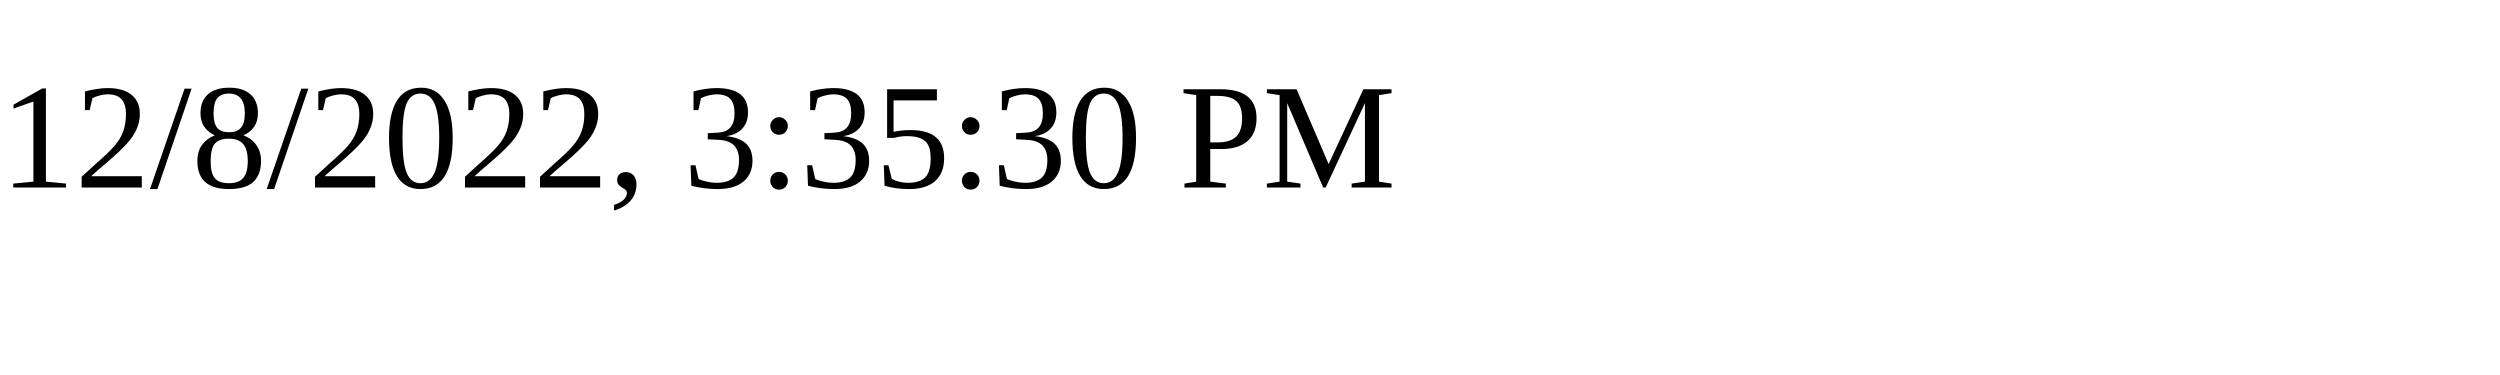
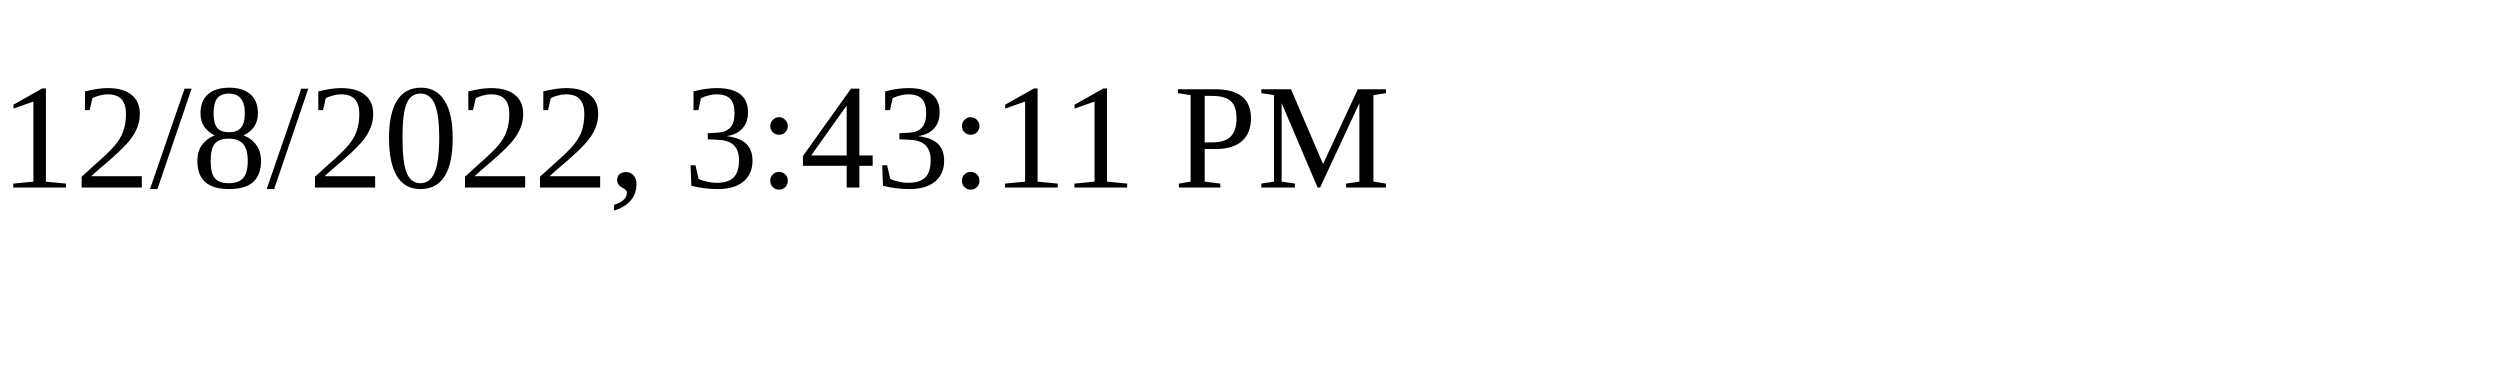
<svg xmlns="http://www.w3.org/2000/svg" height="30" width="200">
-   <text x="0" y="15">12/8/2022, 3:35:30 PM</text>
+   <text x="0" y="15">12/8/2022, 3:43:11 PM</text>
</svg>
